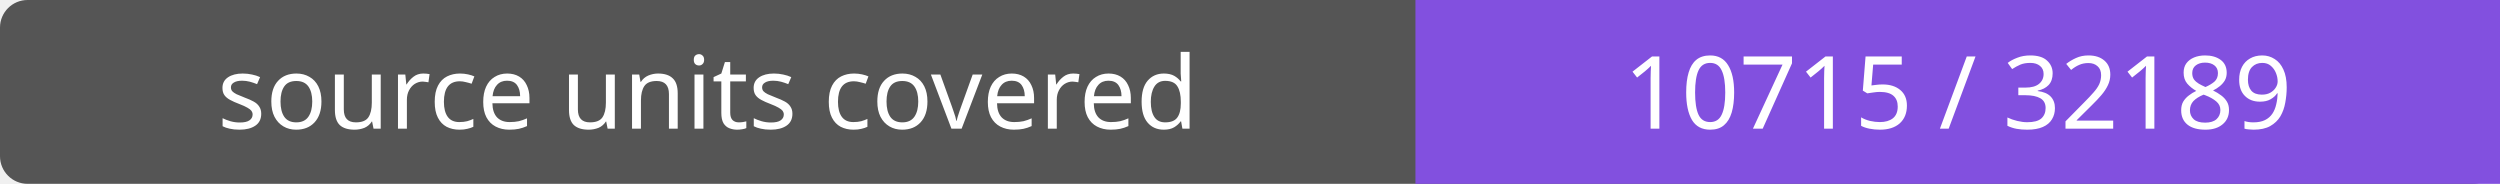
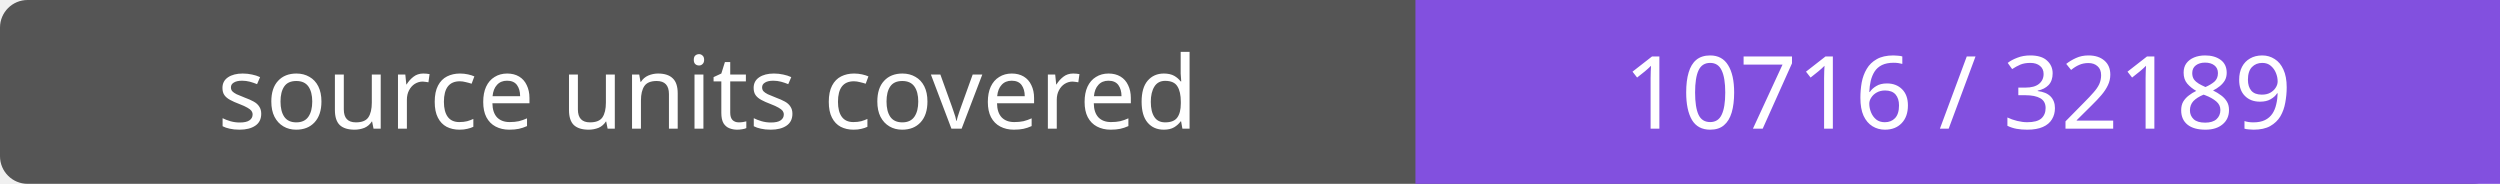
- <svg xmlns="http://www.w3.org/2000/svg" width="272" height="20" role="img" aria-label="source units covered: 10715 / 32189">
+ <svg xmlns="http://www.w3.org/2000/svg" width="272" height="20" role="img" aria-label="source units covered: 10716 / 32189">
  <rect width="272" height="20" rx="3" fill="#555" />
  <path fill="#8250df" d="M154 0h118v20H154z" />
  <g fill="#fff" text-anchor="middle" font-family="Verdana,sans-serif" font-size="11">
    <text x="77.0" y="14">source units covered</text>
-     <text x="213.0" y="14">10715 / 32189</text>
+     <text x="213.0" y="14">10716 / 32189</text>
  </g>
</svg>
